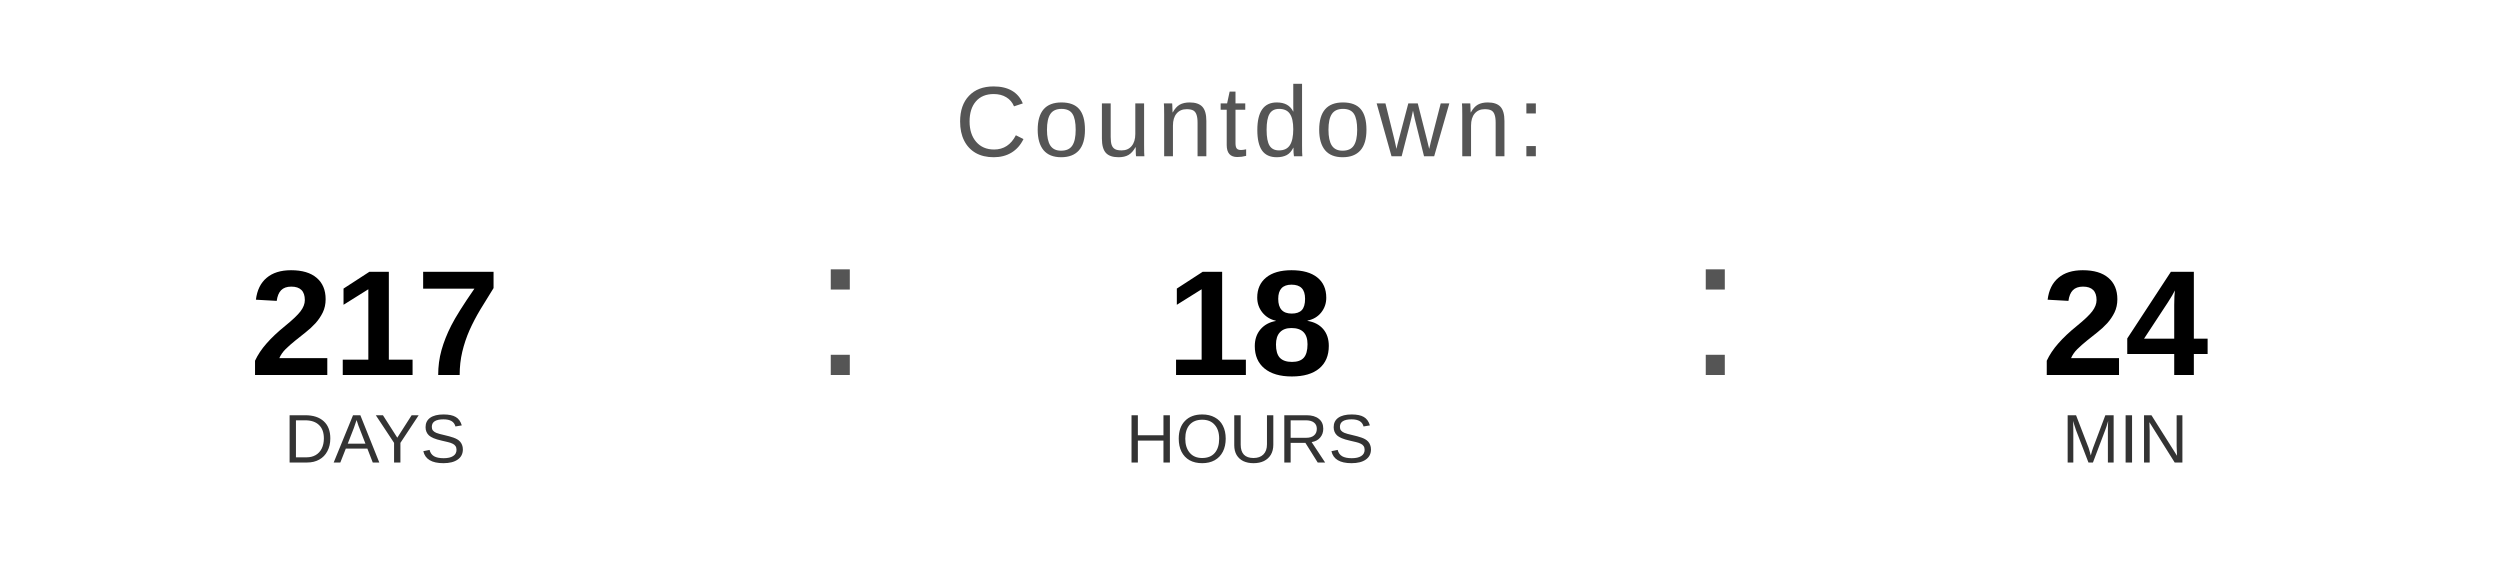
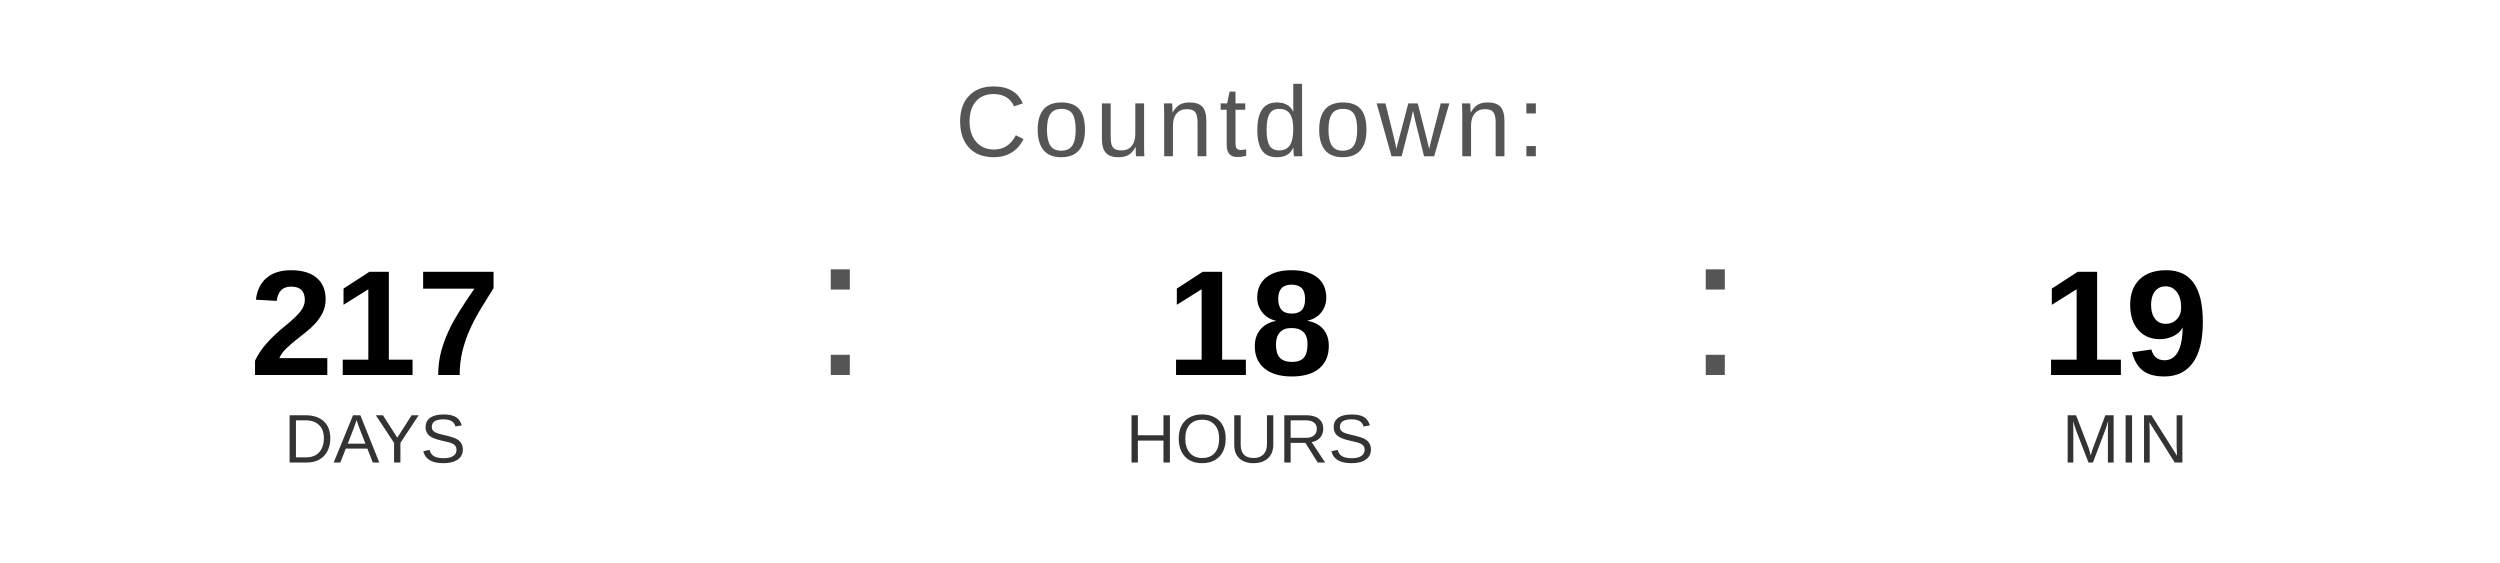
<svg xmlns="http://www.w3.org/2000/svg" width="400" height="90" viewBox="0 0 400 90">
  <text x="200" y="25" font-family="Arial, Helvetica, sans-serif" font-size="16" fill="#555555" text-anchor="middle" letter-spacing="1">
    Countdown:
  </text>
  <text x="60" y="60" font-family="Arial, Helvetica, sans-serif" font-size="24" font-weight="bold" fill="#000000" text-anchor="middle">217</text>
  <text x="60" y="74" font-family="Arial, Helvetica, sans-serif" font-size="11" fill="#333333" text-anchor="middle">DAYS</text>
  <text x="130" y="60" font-family="Arial, sans-serif" font-size="32" fill="#555555">:</text>
  <text x="200" y="60" font-family="Arial, Helvetica, sans-serif" font-size="24" font-weight="bold" fill="#000000" text-anchor="middle">18</text>
  <text x="200" y="74" font-family="Arial, Helvetica, sans-serif" font-size="11" fill="#333333" text-anchor="middle">HOURS</text>
  <text x="270" y="60" font-family="Arial, sans-serif" font-size="32" fill="#555555">:</text>
-   <text x="340" y="60" font-family="Arial, Helvetica, sans-serif" font-size="24" font-weight="bold" fill="#000000" text-anchor="middle">24</text>
+   <text x="340" y="60" font-family="Arial, Helvetica, sans-serif" font-size="24" font-weight="bold" fill="#000000" text-anchor="middle">19</text>
  <text x="340" y="74" font-family="Arial, Helvetica, sans-serif" font-size="11" fill="#333333" text-anchor="middle">MIN</text>
</svg>
